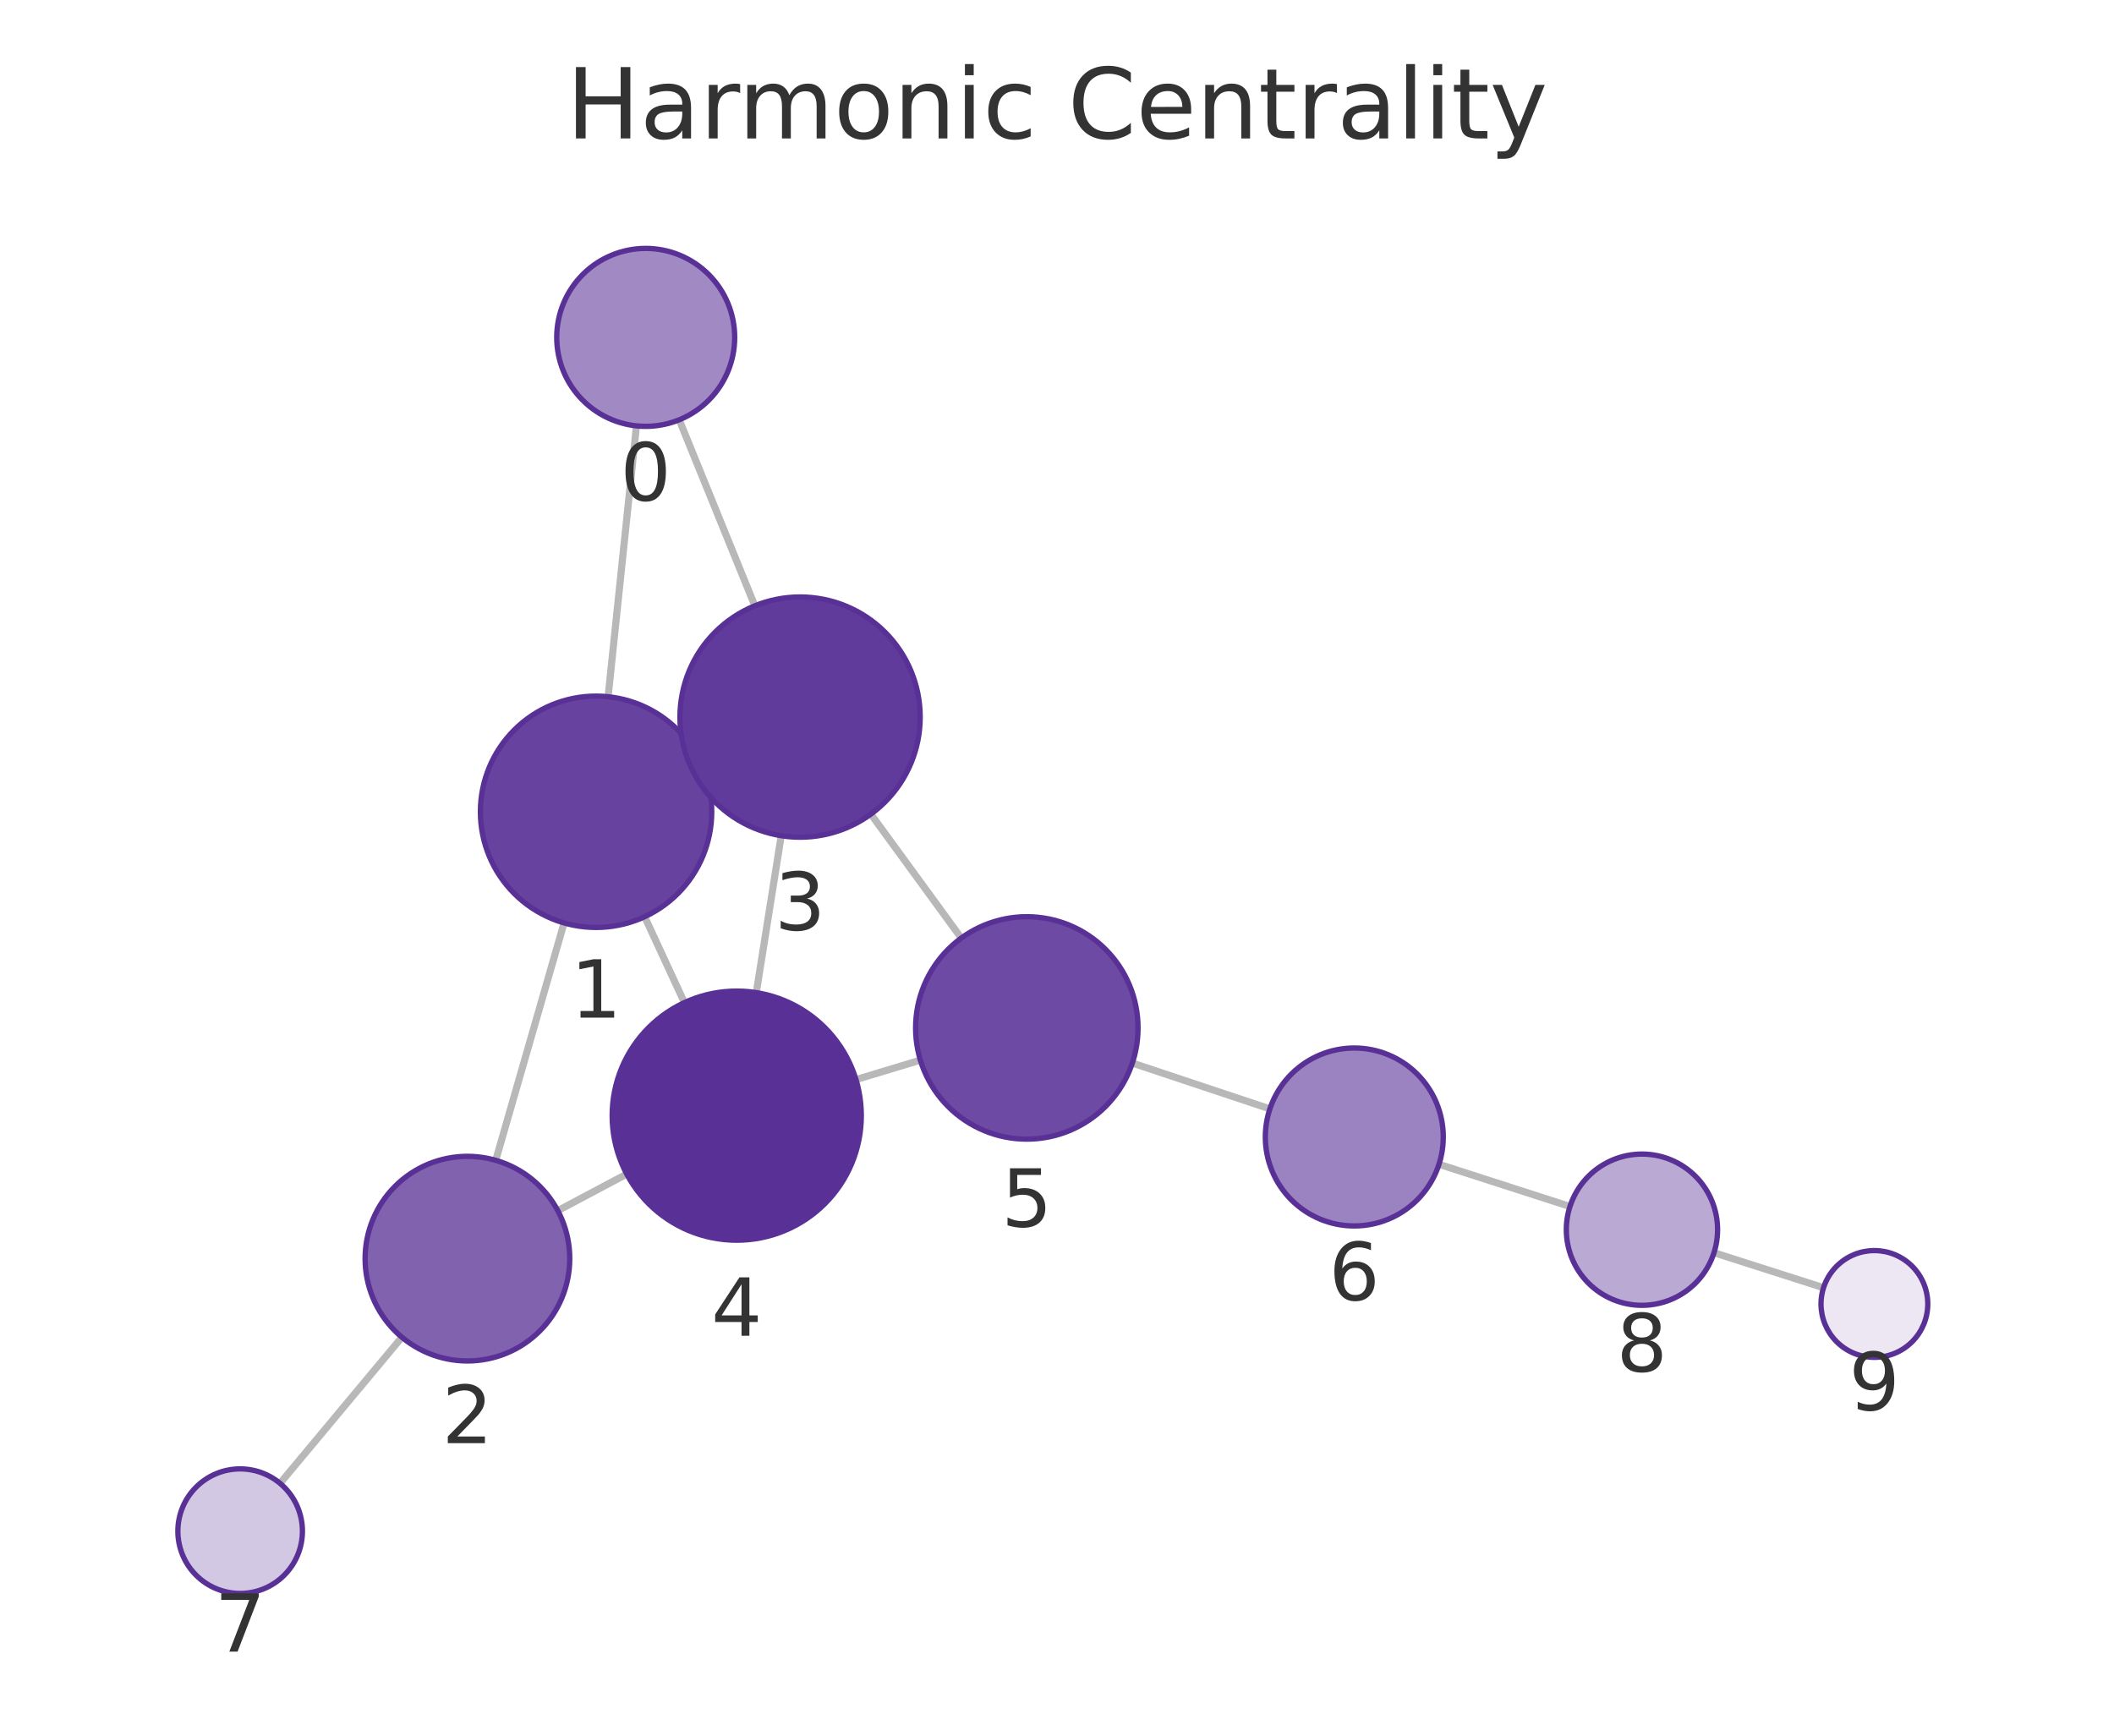
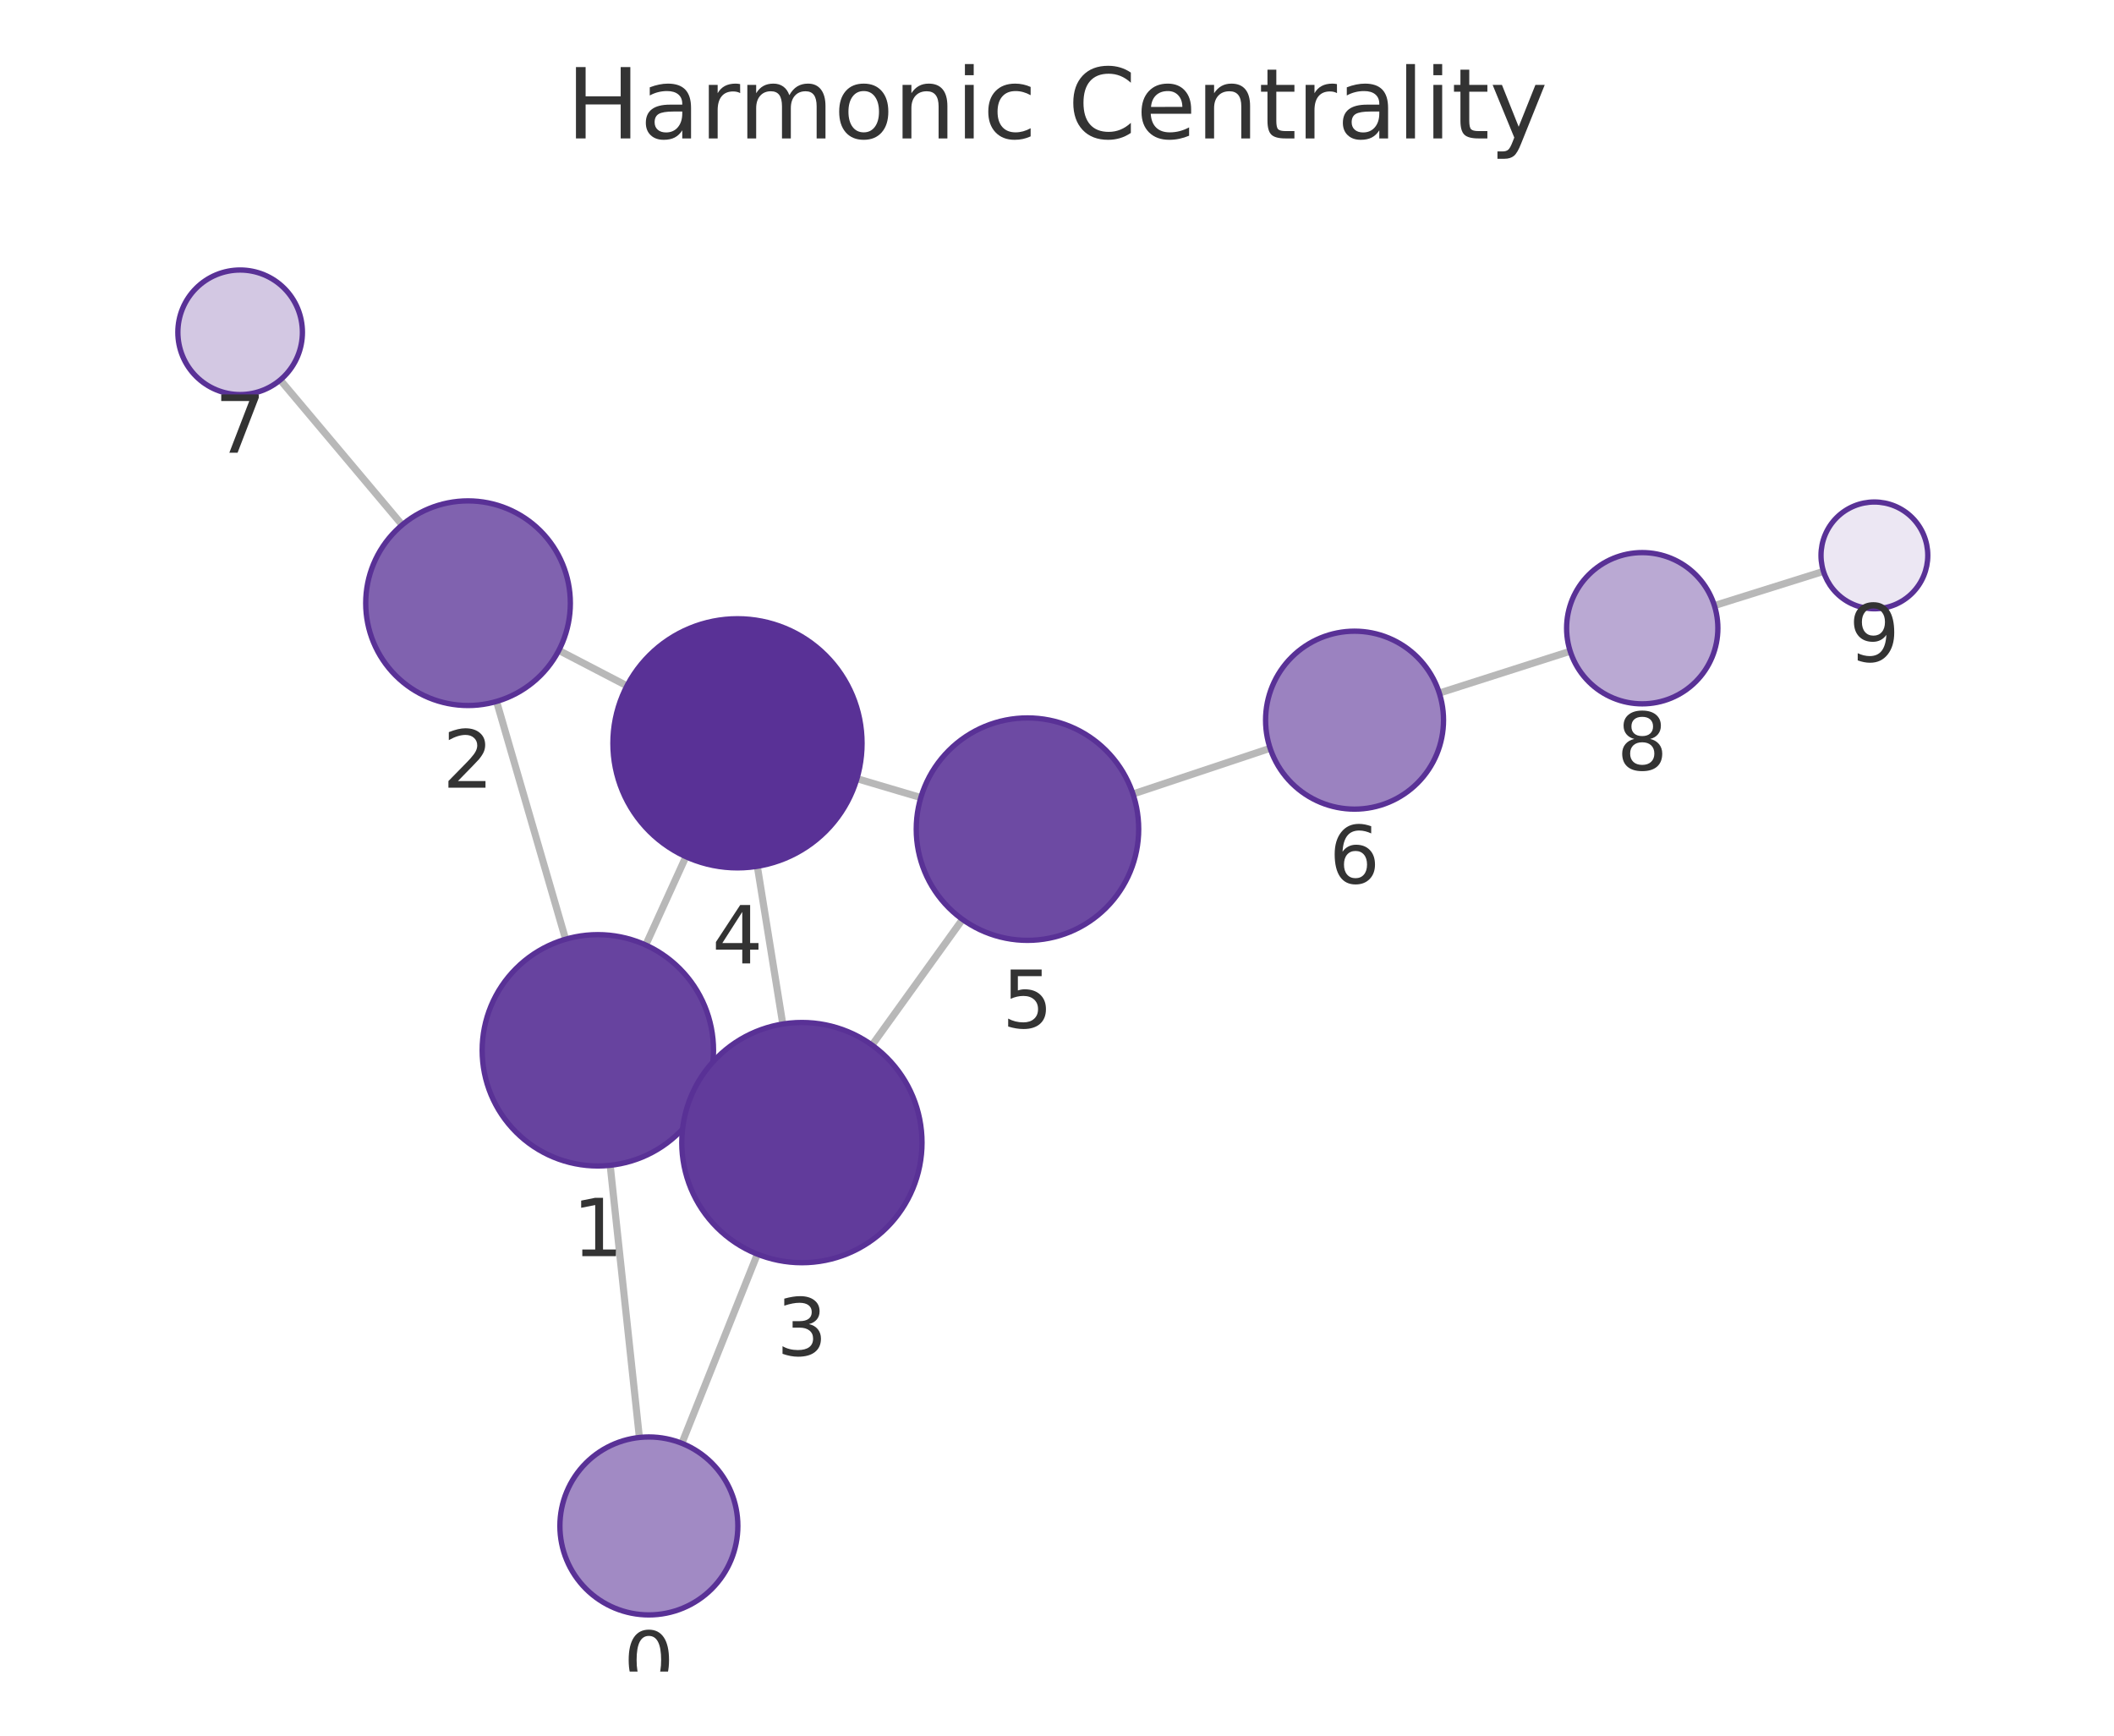
<svg xmlns="http://www.w3.org/2000/svg" xmlns:xlink="http://www.w3.org/1999/xlink" width="237.6pt" height="195.078pt" viewBox="0 0 237.6 195.078" version="1.1">
  <defs>
    <style type="text/css">*{stroke-linejoin: round; stroke-linecap: butt}</style>
  </defs>
  <g id="figure_1">
    <g id="patch_1">
      <path d="M 0 195.078  L 237.6 195.078  L 237.6 0  L 0 0  L 0 195.078  z " style="fill: none" />
    </g>
    <g id="axes_1">
      <g id="patch_2">
        <path d="M 7.2 187.878  L 230.4 187.878  L 230.4 21.558  L 7.2 21.558  L 7.2 187.878  z " style="fill: none" />
      </g>
      <g id="EdgeCollection_1">
-         <path d="M 71.533 47.866  L 68.347 78.309  " clip-path="url(#p62be41b961)" style="fill: #b8b8b8; stroke: #b8b8b8; stroke-width: 0.8" />
-         <path d="M 76.34 47.184  L 84.839 68.09  " clip-path="url(#p62be41b961)" style="fill: #b8b8b8; stroke: #b8b8b8; stroke-width: 0.8" />
-         <path d="M 63.398 103.731  L 55.717 130.414  " clip-path="url(#p62be41b961)" style="fill: #b8b8b8; stroke: #b8b8b8; stroke-width: 0.8" />
-         <path d="M 78.785 85.766  L 77.677 86.28  " clip-path="url(#p62be41b961)" style="fill: #b8b8b8; stroke: #b8b8b8; stroke-width: 0.8" />
-         <path d="M 72.455 103.036  L 76.924 112.688  " clip-path="url(#p62be41b961)" style="fill: #b8b8b8; stroke: #b8b8b8; stroke-width: 0.8" />
-         <path d="M 62.693 136.072  L 70.44 131.958  " clip-path="url(#p62be41b961)" style="fill: #b8b8b8; stroke: #b8b8b8; stroke-width: 0.8" />
-         <path d="M 45.171 150.297  L 31.474 166.719  " clip-path="url(#p62be41b961)" style="fill: #b8b8b8; stroke: #b8b8b8; stroke-width: 0.8" />
-         <path d="M 87.804 93.929  L 85.002 111.566  " clip-path="url(#p62be41b961)" style="fill: #b8b8b8; stroke: #b8b8b8; stroke-width: 0.8" />
-         <path d="M 97.879 91.503  L 108.042 105.435  " clip-path="url(#p62be41b961)" style="fill: #b8b8b8; stroke: #b8b8b8; stroke-width: 0.8" />
-         <path d="M 96.206 121.34  L 103.444 119.152  " clip-path="url(#p62be41b961)" style="fill: #b8b8b8; stroke: #b8b8b8; stroke-width: 0.8" />
-         <path d="M 127.268 119.483  L 142.727 124.631  " clip-path="url(#p62be41b961)" style="fill: #b8b8b8; stroke: #b8b8b8; stroke-width: 0.8" />
-         <path d="M 161.733 130.859  L 176.455 135.604  " clip-path="url(#p62be41b961)" style="fill: #b8b8b8; stroke: #b8b8b8; stroke-width: 0.8" />
-         <path d="M 192.642 140.798  L 204.954 144.732  " clip-path="url(#p62be41b961)" style="fill: #b8b8b8; stroke: #b8b8b8; stroke-width: 0.8" />
+         <path d="M 71.863 161.564  L 68.581 130.975  " clip-path="url(#p858da9aa82)" style="fill: #b8b8b8; stroke: #b8b8b8; stroke-width: 0.8" />
+         <path d="M 76.637 162.22  L 85.123 140.96  " clip-path="url(#p858da9aa82)" style="fill: #b8b8b8; stroke: #b8b8b8; stroke-width: 0.8" />
+         <path d="M 63.57 105.565  L 55.811 78.84  " clip-path="url(#p858da9aa82)" style="fill: #b8b8b8; stroke: #b8b8b8; stroke-width: 0.8" />
+         <path d="M 79.039 123.406  L 77.827 122.858  " clip-path="url(#p858da9aa82)" style="fill: #b8b8b8; stroke: #b8b8b8; stroke-width: 0.8" />
+         <path d="M 72.576 106.216  L 77.092 96.287  " clip-path="url(#p858da9aa82)" style="fill: #b8b8b8; stroke: #b8b8b8; stroke-width: 0.8" />
+         <path d="M 62.807 73.102  L 70.467 77.085  " clip-path="url(#p858da9aa82)" style="fill: #b8b8b8; stroke: #b8b8b8; stroke-width: 0.8" />
+         <path d="M 45.201 58.996  L 31.497 42.705  " clip-path="url(#p858da9aa82)" style="fill: #b8b8b8; stroke: #b8b8b8; stroke-width: 0.8" />
+         <path d="M 87.978 115.094  L 85.118 97.365  " clip-path="url(#p858da9aa82)" style="fill: #b8b8b8; stroke: #b8b8b8; stroke-width: 0.8" />
+         <path d="M 98.013 117.464  L 108.179 103.337  " clip-path="url(#p858da9aa82)" style="fill: #b8b8b8; stroke: #b8b8b8; stroke-width: 0.8" />
+         <path d="M 96.313 87.517  L 103.495 89.643  " clip-path="url(#p858da9aa82)" style="fill: #b8b8b8; stroke: #b8b8b8; stroke-width: 0.8" />
+         <path d="M 127.34 89.24  L 142.756 84.103  " clip-path="url(#p858da9aa82)" style="fill: #b8b8b8; stroke: #b8b8b8; stroke-width: 0.8" />
+         <path d="M 161.769 77.898  L 176.481 73.196  " clip-path="url(#p858da9aa82)" style="fill: #b8b8b8; stroke: #b8b8b8; stroke-width: 0.8" />
+         <path d="M 192.688 68.064  L 204.945 64.219  " clip-path="url(#p858da9aa82)" style="fill: #b8b8b8; stroke: #b8b8b8; stroke-width: 0.8" />
      </g>
      <g id="VertexCollection_1">
-         <path d="M 72.574 47.92  C 75.226 47.92 77.77 46.867 79.645 44.991  C 81.52 43.116 82.574 40.572 82.574 37.92  C 82.574 35.268 81.52 32.724 79.645 30.849  C 77.77 28.974 75.226 27.92 72.574 27.92  C 69.922 27.92 67.378 28.974 65.503 30.849  C 63.628 32.724 62.574 35.268 62.574 37.92  C 62.574 40.572 63.628 43.116 65.503 44.991  C 67.378 46.867 69.922 47.92 72.574 47.92  z " clip-path="url(#p62be41b961)" style="fill: #a18ac4; stroke: #593196; stroke-width: 0.6" />
-         <path d="M 66.994 104.239  C 70.441 104.239 73.748 102.869 76.186 100.431  C 78.624 97.993 79.994 94.686 79.994 91.239  C 79.994 87.791 78.624 84.484 76.186 82.046  C 73.748 79.608 70.441 78.239 66.994 78.239  C 63.546 78.239 60.239 79.608 57.801 82.046  C 55.363 84.484 53.994 87.791 53.994 91.239  C 53.994 94.686 55.363 97.993 57.801 100.431  C 60.239 102.869 63.546 104.239 66.994 104.239  z " clip-path="url(#p62be41b961)" style="fill: #67439f; stroke: #593196; stroke-width: 0.6" />
-         <path d="M 52.536 152.965  C 55.586 152.965 58.511 151.753 60.668 149.597  C 62.824 147.44 64.036 144.515 64.036 141.465  C 64.036 138.415 62.824 135.49 60.668 133.333  C 58.511 131.177 55.586 129.965 52.536 129.965  C 49.486 129.965 46.561 131.177 44.404 133.333  C 42.248 135.49 41.036 138.415 41.036 141.465  C 41.036 144.515 42.248 147.44 44.404 149.597  C 46.561 151.753 49.486 152.965 52.536 152.965  z " clip-path="url(#p62be41b961)" style="fill: #8062af; stroke: #593196; stroke-width: 0.6" />
-         <path d="M 89.923 94.097  C 93.503 94.097 96.937 92.674 99.468 90.143  C 102 87.611 103.423 84.177 103.423 80.597  C 103.423 77.016 102 73.582 99.468 71.051  C 96.937 68.519 93.503 67.097 89.923 67.097  C 86.342 67.097 82.908 68.519 80.377 71.051  C 77.845 73.582 76.423 77.016 76.423 80.597  C 76.423 84.177 77.845 87.611 80.377 90.143  C 82.908 92.674 86.342 94.097 89.923 94.097  z " clip-path="url(#p62be41b961)" style="fill: #613b9b; stroke: #593196; stroke-width: 0.6" />
-         <path d="M 82.805 139.393  C 86.518 139.393 90.08 137.918 92.705 135.293  C 95.33 132.667 96.805 129.106 96.805 125.393  C 96.805 121.68 95.33 118.119 92.705 115.494  C 90.08 112.868 86.518 111.393 82.805 111.393  C 79.093 111.393 75.531 112.868 72.906 115.494  C 70.281 118.119 68.805 121.68 68.805 125.393  C 68.805 129.106 70.281 132.667 72.906 135.293  C 75.531 137.918 79.093 139.393 82.805 139.393  z " clip-path="url(#p62be41b961)" style="fill: #593196; stroke: #593196; stroke-width: 0.6" />
-         <path d="M 115.408 128.033  C 118.723 128.033 121.903 126.716 124.247 124.372  C 126.591 122.028 127.908 118.848 127.908 115.533  C 127.908 112.218 126.591 109.039 124.247 106.694  C 121.903 104.35 118.723 103.033 115.408 103.033  C 112.093 103.033 108.914 104.35 106.57 106.694  C 104.225 109.039 102.908 112.218 102.908 115.533  C 102.908 118.848 104.225 122.028 106.57 124.372  C 108.914 126.716 112.093 128.033 115.408 128.033  z " clip-path="url(#p62be41b961)" style="fill: #6d4aa3; stroke: #593196; stroke-width: 0.6" />
-         <path d="M 152.215 137.791  C 154.867 137.791 157.411 136.737 159.286 134.862  C 161.161 132.987 162.215 130.443 162.215 127.791  C 162.215 125.139 161.161 122.595 159.286 120.72  C 157.411 118.845 154.867 117.791 152.215 117.791  C 149.563 117.791 147.019 118.845 145.144 120.72  C 143.269 122.595 142.215 125.139 142.215 127.791  C 142.215 130.443 143.269 132.987 145.144 134.862  C 147.019 136.737 149.563 137.791 152.215 137.791  z " clip-path="url(#p62be41b961)" style="fill: #9b82c0; stroke: #593196; stroke-width: 0.6" />
-         <path d="M 26.991 179.095  C 28.847 179.095 30.628 178.358 31.94 177.045  C 33.253 175.732 33.991 173.952 33.991 172.095  C 33.991 170.239 33.253 168.458 31.94 167.145  C 30.628 165.833 28.847 165.095 26.991 165.095  C 25.134 165.095 23.354 165.833 22.041 167.145  C 20.728 168.458 19.991 170.239 19.991 172.095  C 19.991 173.952 20.728 175.732 22.041 177.045  C 23.354 178.358 25.134 179.095 26.991 179.095  z " clip-path="url(#p62be41b961)" style="fill: #d3c8e3; stroke: #593196; stroke-width: 0.6" />
-         <path d="M 184.545 146.711  C 186.799 146.711 188.962 145.816 190.556 144.222  C 192.15 142.628 193.045 140.466 193.045 138.211  C 193.045 135.957 192.15 133.795 190.556 132.201  C 188.962 130.607 186.799 129.711 184.545 129.711  C 182.291 129.711 180.129 130.607 178.535 132.201  C 176.941 133.795 176.045 135.957 176.045 138.211  C 176.045 140.466 176.941 142.628 178.535 144.222  C 180.129 145.816 182.291 146.711 184.545 146.711  z " clip-path="url(#p62be41b961)" style="fill: #baa9d3; stroke: #593196; stroke-width: 0.6" />
-         <path d="M 210.67 152.558  C 212.261 152.558 213.787 151.926 214.912 150.801  C 216.037 149.676 216.67 148.149 216.67 146.558  C 216.67 144.967 216.037 143.441 214.912 142.316  C 213.787 141.19 212.261 140.558 210.67 140.558  C 209.078 140.558 207.552 141.19 206.427 142.316  C 205.302 143.441 204.67 144.967 204.67 146.558  C 204.67 148.149 205.302 149.676 206.427 150.801  C 207.552 151.926 209.078 152.558 210.67 152.558  z " clip-path="url(#p62be41b961)" style="fill: #ece7f3; stroke: #593196; stroke-width: 0.6" />
+         <path d="M 72.929 181.507  C 75.581 181.507 78.125 180.453 80 178.578  C 81.876 176.703 82.929 174.159 82.929 171.507  C 82.929 168.855 81.876 166.311 80 164.436  C 78.125 162.561 75.581 161.507 72.929 161.507  C 70.277 161.507 67.733 162.561 65.858 164.436  C 63.983 166.311 62.929 168.855 62.929 171.507  C 62.929 174.159 63.983 176.703 65.858 178.578  C 67.733 180.453 70.277 181.507 72.929 181.507  z " clip-path="url(#p858da9aa82)" style="fill: #a18ac4; stroke: #593196; stroke-width: 0.6" />
+         <path d="M 67.194 131.049  C 70.642 131.049 73.949 129.68 76.387 127.242  C 78.824 124.804 80.194 121.497 80.194 118.049  C 80.194 114.602 78.824 111.295 76.387 108.857  C 73.949 106.419 70.642 105.049 67.194 105.049  C 63.746 105.049 60.44 106.419 58.002 108.857  C 55.564 111.295 54.194 114.602 54.194 118.049  C 54.194 121.497 55.564 124.804 58.002 127.242  C 60.44 129.68 63.746 131.049 67.194 131.049  z " clip-path="url(#p858da9aa82)" style="fill: #67439f; stroke: #593196; stroke-width: 0.6" />
+         <path d="M 52.604 79.296  C 55.654 79.296 58.579 78.084 60.736 75.928  C 62.893 73.771 64.104 70.846 64.104 67.796  C 64.104 64.746 62.893 61.821 60.736 59.664  C 58.579 57.508 55.654 56.296 52.604 56.296  C 49.554 56.296 46.629 57.508 44.473 59.664  C 42.316 61.821 41.104 64.746 41.104 67.796  C 41.104 70.846 42.316 73.771 44.473 75.928  C 46.629 78.084 49.554 79.296 52.604 79.296  z " clip-path="url(#p858da9aa82)" style="fill: #8062af; stroke: #593196; stroke-width: 0.6" />
+         <path d="M 90.128 141.922  C 93.708 141.922 97.142 140.499 99.674 137.968  C 102.205 135.436 103.628 132.002 103.628 128.422  C 103.628 124.841 102.205 121.407 99.674 118.876  C 97.142 116.344 93.708 114.922 90.128 114.922  C 86.547 114.922 83.113 116.344 80.582 118.876  C 78.05 121.407 76.628 124.841 76.628 128.422  C 76.628 132.002 78.05 135.436 80.582 137.968  C 83.113 140.499 86.547 141.922 90.128 141.922  z " clip-path="url(#p858da9aa82)" style="fill: #613b9b; stroke: #593196; stroke-width: 0.6" />
+         <path d="M 82.888 97.544  C 86.601 97.544 90.163 96.068 92.788 93.443  C 95.413 90.818 96.888 87.256 96.888 83.544  C 96.888 79.831 95.413 76.269 92.788 73.644  C 90.163 71.019 86.601 69.544 82.888 69.544  C 79.176 69.544 75.614 71.019 72.989 73.644  C 70.364 76.269 68.888 79.831 68.888 83.544  C 68.888 87.256 70.364 90.818 72.989 93.443  C 75.614 96.068 79.176 97.544 82.888 97.544  z " clip-path="url(#p858da9aa82)" style="fill: #593196; stroke: #593196; stroke-width: 0.6" />
+         <path d="M 115.481 105.691  C 118.796 105.691 121.976 104.374 124.32 102.03  C 126.664 99.686 127.981 96.506 127.981 93.191  C 127.981 89.876 126.664 86.696 124.32 84.352  C 121.976 82.008 118.796 80.691 115.481 80.691  C 112.166 80.691 108.986 82.008 106.642 84.352  C 104.298 86.696 102.981 89.876 102.981 93.191  C 102.981 96.506 104.298 99.686 106.642 102.03  C 108.986 104.374 112.166 105.691 115.481 105.691  z " clip-path="url(#p858da9aa82)" style="fill: #6d4aa3; stroke: #593196; stroke-width: 0.6" />
+         <path d="M 152.243 90.942  C 154.895 90.942 157.439 89.888 159.314 88.013  C 161.19 86.138 162.243 83.594 162.243 80.942  C 162.243 78.29 161.19 75.746 159.314 73.871  C 157.439 71.996 154.895 70.942 152.243 70.942  C 149.591 70.942 147.047 71.996 145.172 73.871  C 143.297 75.746 142.243 78.29 142.243 80.942  C 142.243 83.594 143.297 86.138 145.172 88.013  C 147.047 89.888 149.591 90.942 152.243 90.942  z " clip-path="url(#p858da9aa82)" style="fill: #9b82c0; stroke: #593196; stroke-width: 0.6" />
+         <path d="M 26.99 44.348  C 28.847 44.348 30.627 43.61 31.94 42.298  C 33.253 40.985 33.99 39.204 33.99 37.348  C 33.99 35.491 33.253 33.711 31.94 32.398  C 30.627 31.085 28.847 30.348 26.99 30.348  C 25.134 30.348 23.353 31.085 22.041 32.398  C 20.728 33.711 19.99 35.491 19.99 37.348  C 19.99 39.204 20.728 40.985 22.041 42.298  C 23.353 43.61 25.134 44.348 26.99 44.348  z " clip-path="url(#p858da9aa82)" style="fill: #d3c8e3; stroke: #593196; stroke-width: 0.6" />
+         <path d="M 184.577 79.108  C 186.832 79.108 188.994 78.212 190.588 76.618  C 192.182 75.024 193.077 72.862 193.077 70.608  C 193.077 68.354 192.182 66.192 190.588 64.598  C 188.994 63.004 186.832 62.108 184.577 62.108  C 182.323 62.108 180.161 63.004 178.567 64.598  C 176.973 66.192 176.077 68.354 176.077 70.608  C 176.077 72.862 176.973 75.024 178.567 76.618  C 180.161 78.212 182.323 79.108 184.577 79.108  z " clip-path="url(#p858da9aa82)" style="fill: #baa9d3; stroke: #593196; stroke-width: 0.6" />
+         <path d="M 210.67 68.423  C 212.261 68.423 213.787 67.791 214.912 66.666  C 216.038 65.541 216.67 64.014 216.67 62.423  C 216.67 60.832 216.038 59.306 214.912 58.18  C 213.787 57.055 212.261 56.423 210.67 56.423  C 209.079 56.423 207.552 57.055 206.427 58.18  C 205.302 59.306 204.67 60.832 204.67 62.423  C 204.67 64.014 205.302 65.541 206.427 66.666  C 207.552 67.791 209.079 68.423 210.67 68.423  z " clip-path="url(#p858da9aa82)" style="fill: #ece7f3; stroke: #593196; stroke-width: 0.6" />
      </g>
      <g id="text_1">
-         <g clip-path="url(#p62be41b961)">
-           <g style="fill: #333333" transform="translate(69.71098 56.25812) scale(0.09 -0.09)">
+         <g clip-path="url(#p858da9aa82)">
+           <g style="fill: #333333" transform="translate(70.06613 189.845) scale(0.09 -0.09)">
            <defs>
              <path id="DejaVuSans-13" d="M 2034 4250  Q 1547 4250 1301 3770  Q 1056 3291 1056 2328  Q 1056 1369 1301 889  Q 1547 409 2034 409  Q 2525 409 2770 889  Q 3016 1369 3016 2328  Q 3016 3291 2770 3770  Q 2525 4250 2034 4250  z M 2034 4750  Q 2819 4750 3233 4129  Q 3647 3509 3647 2328  Q 3647 1150 3233 529  Q 2819 -91 2034 -91  Q 1250 -91 836 529  Q 422 1150 422 2328  Q 422 3509 836 4129  Q 1250 4750 2034 4750  z " transform="scale(0.015625)" />
            </defs>
            <use xlink:href="#DejaVuSans-13" />
          </g>
        </g>
      </g>
      <g id="text_2">
-         <g clip-path="url(#p62be41b961)">
-           <g style="fill: #333333" transform="translate(64.13043 114.3765) scale(0.09 -0.09)">
+         <g clip-path="url(#p858da9aa82)">
+           <g style="fill: #333333" transform="translate(64.331 141.1872) scale(0.09 -0.09)">
            <defs>
              <path id="DejaVuSans-14" d="M 794 531  L 1825 531  L 1825 4091  L 703 3866  L 703 4441  L 1819 4666  L 2450 4666  L 2450 531  L 3481 531  L 3481 0  L 794 0  L 794 531  z " transform="scale(0.015625)" />
            </defs>
            <use xlink:href="#DejaVuSans-14" />
          </g>
        </g>
      </g>
      <g id="text_3">
-         <g clip-path="url(#p62be41b961)">
-           <g style="fill: #333333" transform="translate(49.67302 162.2028) scale(0.09 -0.09)">
+         <g clip-path="url(#p858da9aa82)">
+           <g style="fill: #333333" transform="translate(49.74119 88.53399) scale(0.09 -0.09)">
            <defs>
              <path id="DejaVuSans-15" d="M 1228 531  L 3431 531  L 3431 0  L 469 0  L 469 531  Q 828 903 1448 1529  Q 2069 2156 2228 2338  Q 2531 2678 2651 2914  Q 2772 3150 2772 3378  Q 2772 3750 2511 3984  Q 2250 4219 1831 4219  Q 1534 4219 1204 4116  Q 875 4013 500 3803  L 500 4441  Q 881 4594 1212 4672  Q 1544 4750 1819 4750  Q 2544 4750 2975 4387  Q 3406 4025 3406 3419  Q 3406 3131 3298 2873  Q 3191 2616 2906 2266  Q 2828 2175 2409 1742  Q 1991 1309 1228 531  z " transform="scale(0.015625)" />
            </defs>
            <use xlink:href="#DejaVuSans-15" />
          </g>
        </g>
      </g>
      <g id="text_4">
-         <g clip-path="url(#p62be41b961)">
-           <g style="fill: #333333" transform="translate(87.05941 104.5345) scale(0.09 -0.09)">
+         <g clip-path="url(#p858da9aa82)">
+           <g style="fill: #333333" transform="translate(87.2646 152.3595) scale(0.09 -0.09)">
            <defs>
              <path id="DejaVuSans-16" d="M 2597 2516  Q 3050 2419 3304 2112  Q 3559 1806 3559 1356  Q 3559 666 3084 287  Q 2609 -91 1734 -91  Q 1441 -91 1130 -33  Q 819 25 488 141  L 488 750  Q 750 597 1062 519  Q 1375 441 1716 441  Q 2309 441 2620 675  Q 2931 909 2931 1356  Q 2931 1769 2642 2001  Q 2353 2234 1838 2234  L 1294 2234  L 1294 2753  L 1863 2753  Q 2328 2753 2575 2939  Q 2822 3125 2822 3475  Q 2822 3834 2567 4026  Q 2313 4219 1838 4219  Q 1578 4219 1281 4162  Q 984 4106 628 3988  L 628 4550  Q 988 4650 1302 4700  Q 1616 4750 1894 4750  Q 2613 4750 3031 4423  Q 3450 4097 3450 3541  Q 3450 3153 3228 2886  Q 3006 2619 2597 2516  z " transform="scale(0.015625)" />
            </defs>
            <use xlink:href="#DejaVuSans-16" />
          </g>
        </g>
      </g>
      <g id="text_5">
-         <g clip-path="url(#p62be41b961)">
-           <g style="fill: #333333" transform="translate(79.94235 150.1309) scale(0.09 -0.09)">
+         <g clip-path="url(#p858da9aa82)">
+           <g style="fill: #333333" transform="translate(80.02535 108.2815) scale(0.09 -0.09)">
            <defs>
              <path id="DejaVuSans-17" d="M 2419 4116  L 825 1625  L 2419 1625  L 2419 4116  z M 2253 4666  L 3047 4666  L 3047 1625  L 3713 1625  L 3713 1100  L 3047 1100  L 3047 0  L 2419 0  L 2419 1100  L 313 1100  L 313 1709  L 2253 4666  z " transform="scale(0.015625)" />
            </defs>
            <use xlink:href="#DejaVuSans-17" />
          </g>
        </g>
      </g>
      <g id="text_6">
-         <g clip-path="url(#p62be41b961)">
-           <g style="fill: #333333" transform="translate(112.5452 137.8712) scale(0.09 -0.09)">
+         <g clip-path="url(#p858da9aa82)">
+           <g style="fill: #333333" transform="translate(112.6177 115.5289) scale(0.09 -0.09)">
            <defs>
              <path id="DejaVuSans-18" d="M 691 4666  L 3169 4666  L 3169 4134  L 1269 4134  L 1269 2991  Q 1406 3038 1543 3061  Q 1681 3084 1819 3084  Q 2600 3084 3056 2656  Q 3513 2228 3513 1497  Q 3513 744 3044 326  Q 2575 -91 1722 -91  Q 1428 -91 1123 -41  Q 819 9 494 109  L 494 744  Q 775 591 1075 516  Q 1375 441 1709 441  Q 2250 441 2565 725  Q 2881 1009 2881 1497  Q 2881 1984 2565 2268  Q 2250 2553 1709 2553  Q 1456 2553 1204 2497  Q 953 2441 691 2322  L 691 4666  z " transform="scale(0.015625)" />
            </defs>
            <use xlink:href="#DejaVuSans-18" />
          </g>
        </g>
      </g>
      <g id="text_7">
-         <g clip-path="url(#p62be41b961)">
-           <g style="fill: #333333" transform="translate(149.3519 146.1288) scale(0.09 -0.09)">
+         <g clip-path="url(#p858da9aa82)">
+           <g style="fill: #333333" transform="translate(149.3802 99.27992) scale(0.09 -0.09)">
            <defs>
              <path id="DejaVuSans-19" d="M 2113 2584  Q 1688 2584 1439 2293  Q 1191 2003 1191 1497  Q 1191 994 1439 701  Q 1688 409 2113 409  Q 2538 409 2786 701  Q 3034 994 3034 1497  Q 3034 2003 2786 2293  Q 2538 2584 2113 2584  z M 3366 4563  L 3366 3988  Q 3128 4100 2886 4159  Q 2644 4219 2406 4219  Q 1781 4219 1451 3797  Q 1122 3375 1075 2522  Q 1259 2794 1537 2939  Q 1816 3084 2150 3084  Q 2853 3084 3261 2657  Q 3669 2231 3669 1497  Q 3669 778 3244 343  Q 2819 -91 2113 -91  Q 1303 -91 875 529  Q 447 1150 447 2328  Q 447 3434 972 4092  Q 1497 4750 2381 4750  Q 2619 4750 2861 4703  Q 3103 4656 3366 4563  z " transform="scale(0.015625)" />
            </defs>
            <use xlink:href="#DejaVuSans-19" />
          </g>
        </g>
      </g>
      <g id="text_8">
-         <g clip-path="url(#p62be41b961)">
-           <g style="fill: #333333" transform="translate(24.12762 185.633) scale(0.09 -0.09)">
+         <g clip-path="url(#p858da9aa82)">
+           <g style="fill: #333333" transform="translate(24.12728 50.88581) scale(0.09 -0.09)">
            <defs>
              <path id="DejaVuSans-1a" d="M 525 4666  L 3525 4666  L 3525 4397  L 1831 0  L 1172 0  L 2766 4134  L 525 4134  L 525 4666  z " transform="scale(0.015625)" />
            </defs>
            <use xlink:href="#DejaVuSans-1a" />
          </g>
        </g>
      </g>
      <g id="text_9">
-         <g clip-path="url(#p62be41b961)">
-           <g style="fill: #333333" transform="translate(181.6821 154.1492) scale(0.09 -0.09)">
+         <g clip-path="url(#p858da9aa82)">
+           <g style="fill: #333333" transform="translate(181.7143 86.54594) scale(0.09 -0.09)">
            <defs>
              <path id="DejaVuSans-1b" d="M 2034 2216  Q 1584 2216 1326 1975  Q 1069 1734 1069 1313  Q 1069 891 1326 650  Q 1584 409 2034 409  Q 2484 409 2743 651  Q 3003 894 3003 1313  Q 3003 1734 2745 1975  Q 2488 2216 2034 2216  z M 1403 2484  Q 997 2584 770 2862  Q 544 3141 544 3541  Q 544 4100 942 4425  Q 1341 4750 2034 4750  Q 2731 4750 3128 4425  Q 3525 4100 3525 3541  Q 3525 3141 3298 2862  Q 3072 2584 2669 2484  Q 3125 2378 3379 2068  Q 3634 1759 3634 1313  Q 3634 634 3220 271  Q 2806 -91 2034 -91  Q 1263 -91 848 271  Q 434 634 434 1313  Q 434 1759 690 2068  Q 947 2378 1403 2484  z M 1172 3481  Q 1172 3119 1398 2916  Q 1625 2713 2034 2713  Q 2441 2713 2670 2916  Q 2900 3119 2900 3481  Q 2900 3844 2670 4047  Q 2441 4250 2034 4250  Q 1625 4250 1398 4047  Q 1172 3844 1172 3481  z " transform="scale(0.015625)" />
            </defs>
            <use xlink:href="#DejaVuSans-1b" />
          </g>
        </g>
      </g>
      <g id="text_10">
-         <g clip-path="url(#p62be41b961)">
-           <g style="fill: #333333" transform="translate(207.8064 158.4962) scale(0.09 -0.09)">
+         <g clip-path="url(#p858da9aa82)">
+           <g style="fill: #333333" transform="translate(207.8067 74.361) scale(0.09 -0.09)">
            <defs>
              <path id="DejaVuSans-1c" d="M 703 97  L 703 672  Q 941 559 1184 500  Q 1428 441 1663 441  Q 2288 441 2617 861  Q 2947 1281 2994 2138  Q 2813 1869 2534 1725  Q 2256 1581 1919 1581  Q 1219 1581 811 2004  Q 403 2428 403 3163  Q 403 3881 828 4315  Q 1253 4750 1959 4750  Q 2769 4750 3195 4129  Q 3622 3509 3622 2328  Q 3622 1225 3098 567  Q 2575 -91 1691 -91  Q 1453 -91 1209 -44  Q 966 3 703 97  z M 1959 2075  Q 2384 2075 2632 2365  Q 2881 2656 2881 3163  Q 2881 3666 2632 3958  Q 2384 4250 1959 4250  Q 1534 4250 1286 3958  Q 1038 3666 1038 3163  Q 1038 2656 1286 2365  Q 1534 2075 1959 2075  z " transform="scale(0.015625)" />
            </defs>
            <use xlink:href="#DejaVuSans-1c" />
          </g>
        </g>
      </g>
      <g id="matplotlib.axis_1" />
      <g id="matplotlib.axis_2" />
      <g id="text_11">
        <g style="fill: #333333" transform="translate(63.65477 15.55828) scale(0.11 -0.11)">
          <defs>
            <path id="DejaVuSans-2b" d="M 628 4666  L 1259 4666  L 1259 2753  L 3553 2753  L 3553 4666  L 4184 4666  L 4184 0  L 3553 0  L 3553 2222  L 1259 2222  L 1259 0  L 628 0  L 628 4666  z " transform="scale(0.015625)" />
            <path id="DejaVuSans-44" d="M 2194 1759  Q 1497 1759 1228 1600  Q 959 1441 959 1056  Q 959 750 1161 570  Q 1363 391 1709 391  Q 2188 391 2477 730  Q 2766 1069 2766 1631  L 2766 1759  L 2194 1759  z M 3341 1997  L 3341 0  L 2766 0  L 2766 531  Q 2569 213 2275 61  Q 1981 -91 1556 -91  Q 1019 -91 701 211  Q 384 513 384 1019  Q 384 1609 779 1909  Q 1175 2209 1959 2209  L 2766 2209  L 2766 2266  Q 2766 2663 2505 2880  Q 2244 3097 1772 3097  Q 1472 3097 1187 3025  Q 903 2953 641 2809  L 641 3341  Q 956 3463 1253 3523  Q 1550 3584 1831 3584  Q 2591 3584 2966 3190  Q 3341 2797 3341 1997  z " transform="scale(0.015625)" />
            <path id="DejaVuSans-55" d="M 2631 2963  Q 2534 3019 2420 3045  Q 2306 3072 2169 3072  Q 1681 3072 1420 2755  Q 1159 2438 1159 1844  L 1159 0  L 581 0  L 581 3500  L 1159 3500  L 1159 2956  Q 1341 3275 1631 3429  Q 1922 3584 2338 3584  Q 2397 3584 2469 3576  Q 2541 3569 2628 3553  L 2631 2963  z " transform="scale(0.015625)" />
            <path id="DejaVuSans-50" d="M 3328 2828  Q 3544 3216 3844 3400  Q 4144 3584 4550 3584  Q 5097 3584 5394 3201  Q 5691 2819 5691 2113  L 5691 0  L 5113 0  L 5113 2094  Q 5113 2597 4934 2840  Q 4756 3084 4391 3084  Q 3944 3084 3684 2787  Q 3425 2491 3425 1978  L 3425 0  L 2847 0  L 2847 2094  Q 2847 2600 2669 2842  Q 2491 3084 2119 3084  Q 1678 3084 1418 2786  Q 1159 2488 1159 1978  L 1159 0  L 581 0  L 581 3500  L 1159 3500  L 1159 2956  Q 1356 3278 1631 3431  Q 1906 3584 2284 3584  Q 2666 3584 2933 3390  Q 3200 3197 3328 2828  z " transform="scale(0.015625)" />
            <path id="DejaVuSans-52" d="M 1959 3097  Q 1497 3097 1228 2736  Q 959 2375 959 1747  Q 959 1119 1226 758  Q 1494 397 1959 397  Q 2419 397 2687 759  Q 2956 1122 2956 1747  Q 2956 2369 2687 2733  Q 2419 3097 1959 3097  z M 1959 3584  Q 2709 3584 3137 3096  Q 3566 2609 3566 1747  Q 3566 888 3137 398  Q 2709 -91 1959 -91  Q 1206 -91 779 398  Q 353 888 353 1747  Q 353 2609 779 3096  Q 1206 3584 1959 3584  z " transform="scale(0.015625)" />
            <path id="DejaVuSans-51" d="M 3513 2113  L 3513 0  L 2938 0  L 2938 2094  Q 2938 2591 2744 2837  Q 2550 3084 2163 3084  Q 1697 3084 1428 2787  Q 1159 2491 1159 1978  L 1159 0  L 581 0  L 581 3500  L 1159 3500  L 1159 2956  Q 1366 3272 1645 3428  Q 1925 3584 2291 3584  Q 2894 3584 3203 3211  Q 3513 2838 3513 2113  z " transform="scale(0.015625)" />
            <path id="DejaVuSans-4c" d="M 603 3500  L 1178 3500  L 1178 0  L 603 0  L 603 3500  z M 603 4863  L 1178 4863  L 1178 4134  L 603 4134  L 603 4863  z " transform="scale(0.015625)" />
            <path id="DejaVuSans-46" d="M 3122 3366  L 3122 2828  Q 2878 2963 2633 3030  Q 2388 3097 2138 3097  Q 1578 3097 1268 2742  Q 959 2388 959 1747  Q 959 1106 1268 751  Q 1578 397 2138 397  Q 2388 397 2633 464  Q 2878 531 3122 666  L 3122 134  Q 2881 22 2623 -34  Q 2366 -91 2075 -91  Q 1284 -91 818 406  Q 353 903 353 1747  Q 353 2603 823 3093  Q 1294 3584 2113 3584  Q 2378 3584 2631 3529  Q 2884 3475 3122 3366  z " transform="scale(0.015625)" />
            <path id="DejaVuSans-3" transform="scale(0.015625)" />
            <path id="DejaVuSans-26" d="M 4122 4306  L 4122 3641  Q 3803 3938 3442 4084  Q 3081 4231 2675 4231  Q 1875 4231 1450 3742  Q 1025 3253 1025 2328  Q 1025 1406 1450 917  Q 1875 428 2675 428  Q 3081 428 3442 575  Q 3803 722 4122 1019  L 4122 359  Q 3791 134 3420 21  Q 3050 -91 2638 -91  Q 1578 -91 968 557  Q 359 1206 359 2328  Q 359 3453 968 4101  Q 1578 4750 2638 4750  Q 3056 4750 3426 4639  Q 3797 4528 4122 4306  z " transform="scale(0.015625)" />
            <path id="DejaVuSans-48" d="M 3597 1894  L 3597 1613  L 953 1613  Q 991 1019 1311 708  Q 1631 397 2203 397  Q 2534 397 2845 478  Q 3156 559 3463 722  L 3463 178  Q 3153 47 2828 -22  Q 2503 -91 2169 -91  Q 1331 -91 842 396  Q 353 884 353 1716  Q 353 2575 817 3079  Q 1281 3584 2069 3584  Q 2775 3584 3186 3129  Q 3597 2675 3597 1894  z M 3022 2063  Q 3016 2534 2758 2815  Q 2500 3097 2075 3097  Q 1594 3097 1305 2825  Q 1016 2553 972 2059  L 3022 2063  z " transform="scale(0.015625)" />
            <path id="DejaVuSans-57" d="M 1172 4494  L 1172 3500  L 2356 3500  L 2356 3053  L 1172 3053  L 1172 1153  Q 1172 725 1289 603  Q 1406 481 1766 481  L 2356 481  L 2356 0  L 1766 0  Q 1100 0 847 248  Q 594 497 594 1153  L 594 3053  L 172 3053  L 172 3500  L 594 3500  L 594 4494  L 1172 4494  z " transform="scale(0.015625)" />
            <path id="DejaVuSans-4f" d="M 603 4863  L 1178 4863  L 1178 0  L 603 0  L 603 4863  z " transform="scale(0.015625)" />
            <path id="DejaVuSans-5c" d="M 2059 -325  Q 1816 -950 1584 -1140  Q 1353 -1331 966 -1331  L 506 -1331  L 506 -850  L 844 -850  Q 1081 -850 1212 -737  Q 1344 -625 1503 -206  L 1606 56  L 191 3500  L 800 3500  L 1894 763  L 2988 3500  L 3597 3500  L 2059 -325  z " transform="scale(0.015625)" />
          </defs>
          <use xlink:href="#DejaVuSans-2b" />
          <use xlink:href="#DejaVuSans-44" transform="translate(75.20312 0)" />
          <use xlink:href="#DejaVuSans-55" transform="translate(136.4844 0)" />
          <use xlink:href="#DejaVuSans-50" transform="translate(175.8438 0)" />
          <use xlink:href="#DejaVuSans-52" transform="translate(273.25 0)" />
          <use xlink:href="#DejaVuSans-51" transform="translate(334.4375 0)" />
          <use xlink:href="#DejaVuSans-4c" transform="translate(397.8125 0)" />
          <use xlink:href="#DejaVuSans-46" transform="translate(425.5938 0)" />
          <use xlink:href="#DejaVuSans-3" transform="translate(480.5781 0)" />
          <use xlink:href="#DejaVuSans-26" transform="translate(512.3594 0)" />
          <use xlink:href="#DejaVuSans-48" transform="translate(582.1875 0)" />
          <use xlink:href="#DejaVuSans-51" transform="translate(643.7188 0)" />
          <use xlink:href="#DejaVuSans-57" transform="translate(707.0938 0)" />
          <use xlink:href="#DejaVuSans-55" transform="translate(746.2969 0)" />
          <use xlink:href="#DejaVuSans-44" transform="translate(787.4062 0)" />
          <use xlink:href="#DejaVuSans-4f" transform="translate(848.6875 0)" />
          <use xlink:href="#DejaVuSans-4c" transform="translate(876.4688 0)" />
          <use xlink:href="#DejaVuSans-57" transform="translate(904.25 0)" />
          <use xlink:href="#DejaVuSans-5c" transform="translate(943.4531 0)" />
        </g>
      </g>
    </g>
  </g>
  <defs>
-     <clipPath id="p62be41b961">
+     <clipPath id="p858da9aa82">
      <rect x="7.2" y="21.558" width="223.2" height="166.32" />
    </clipPath>
  </defs>
</svg>
